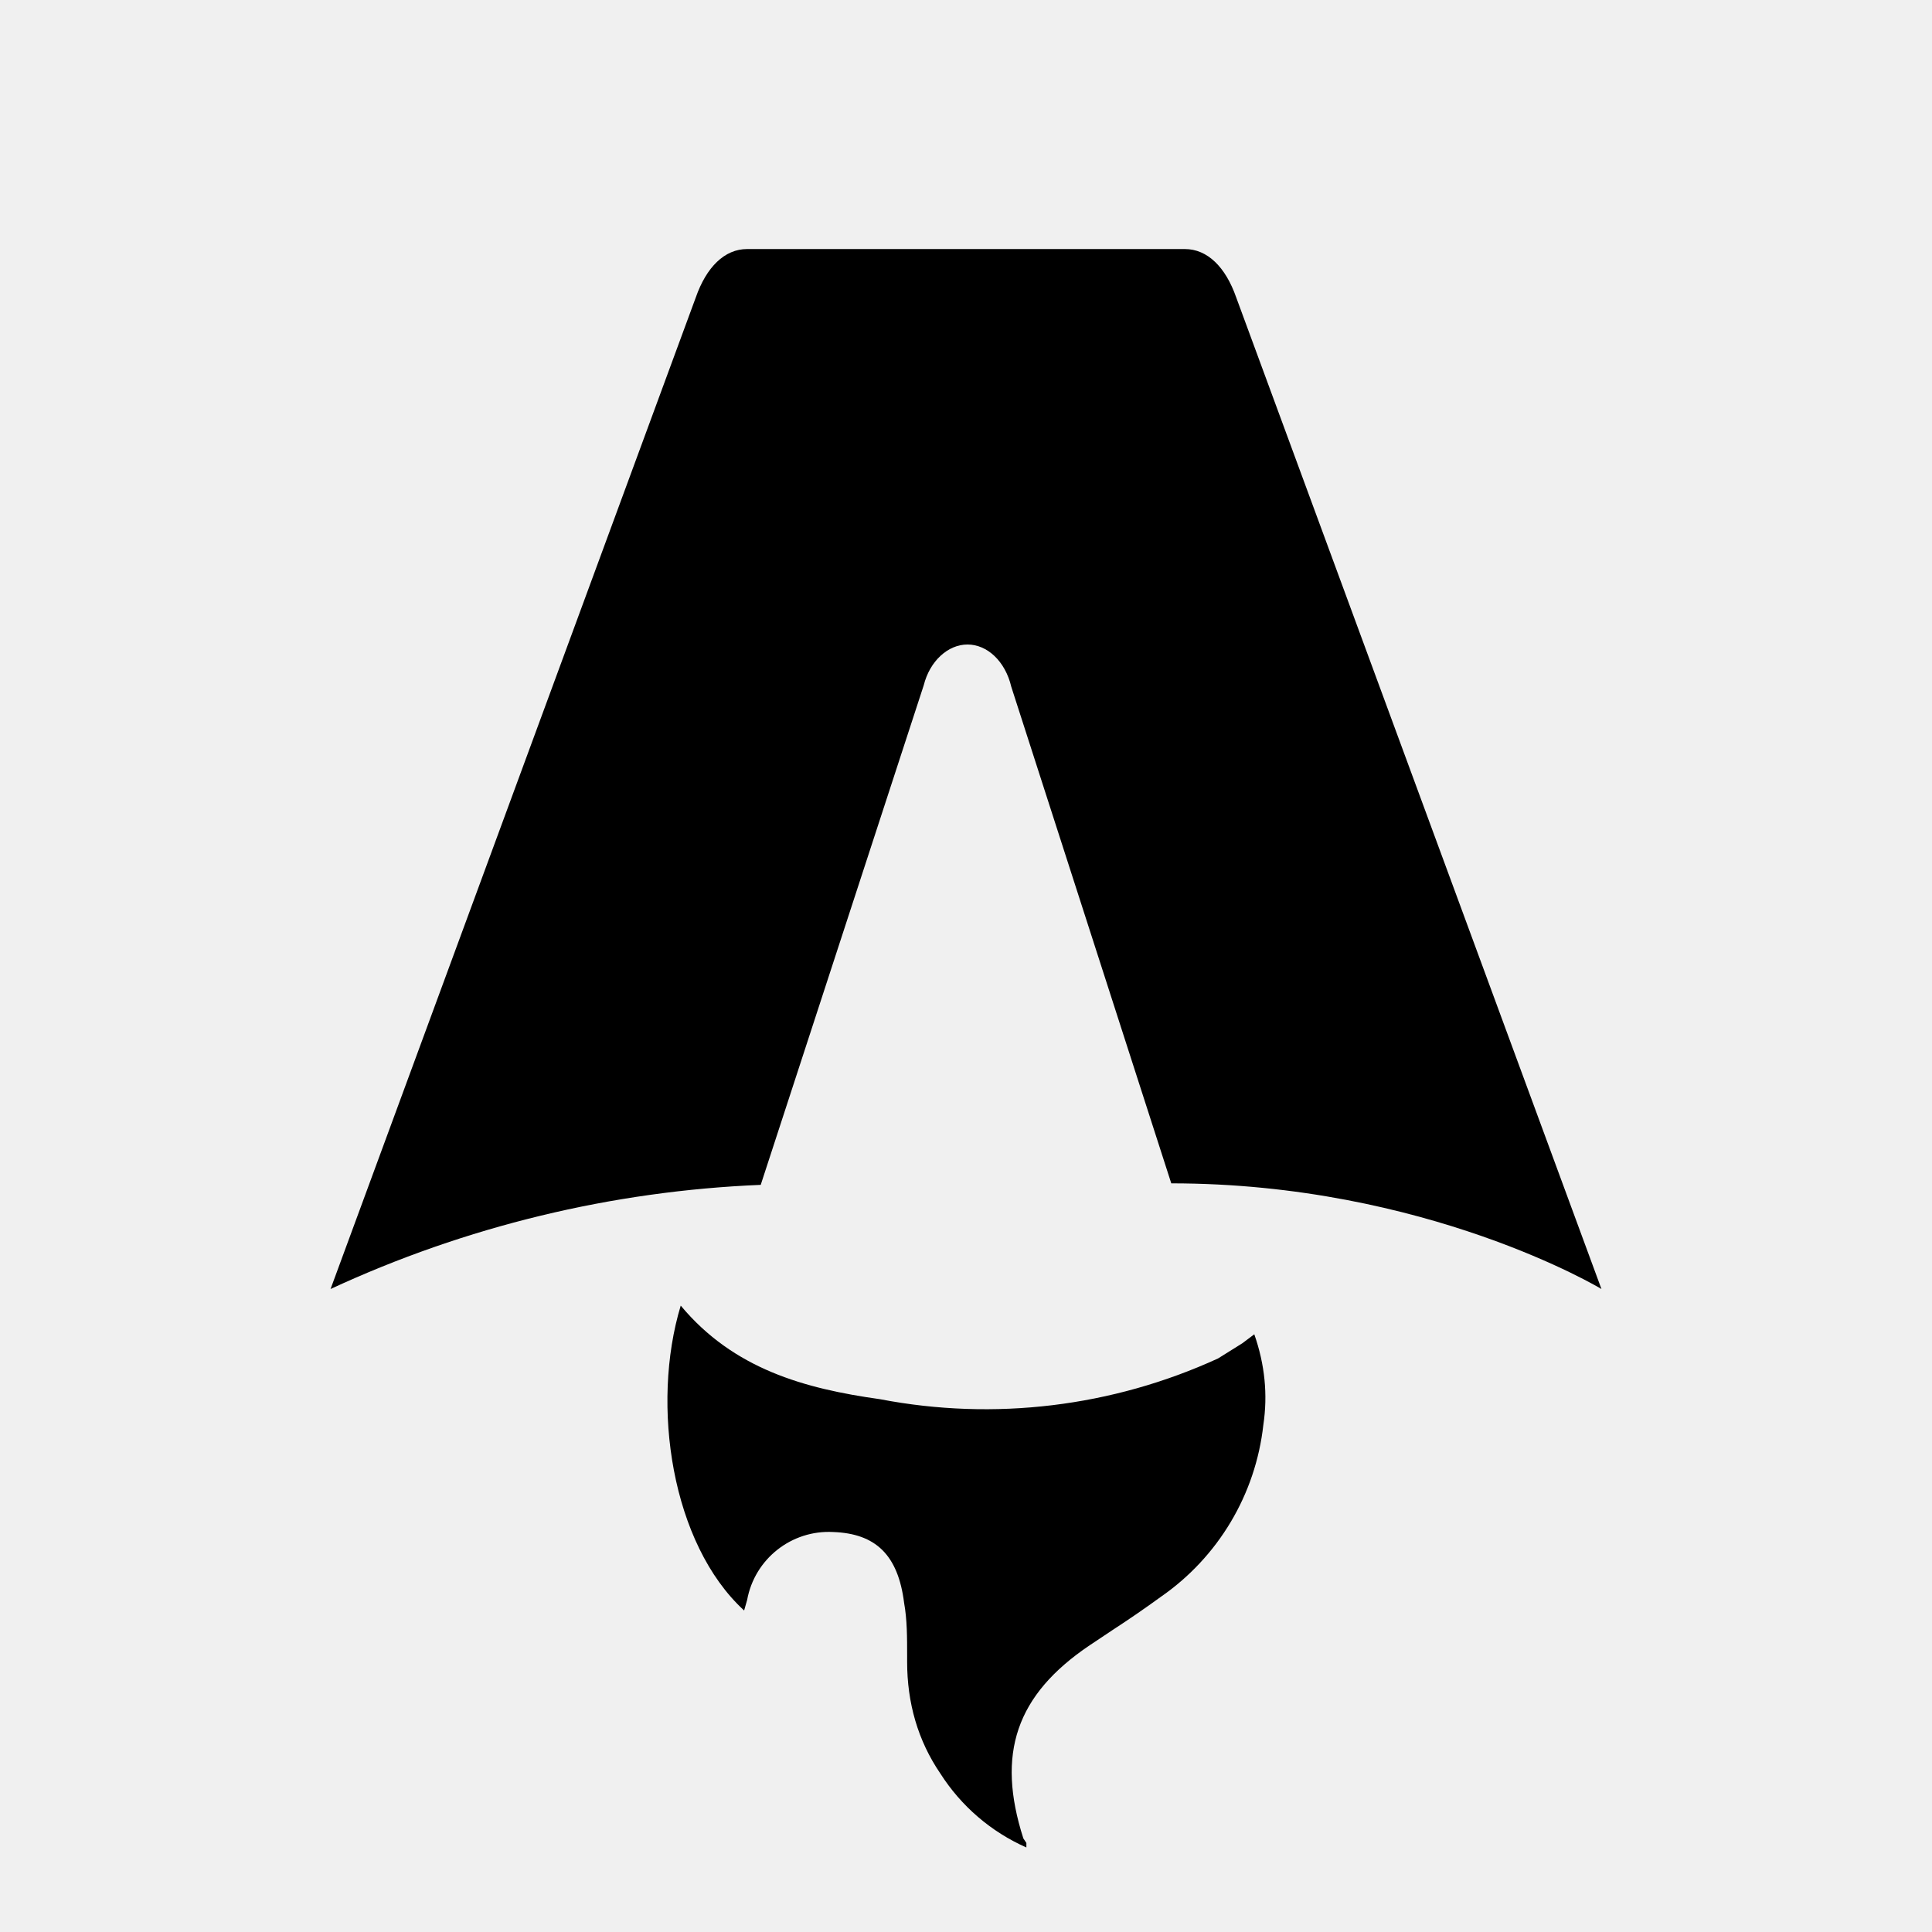
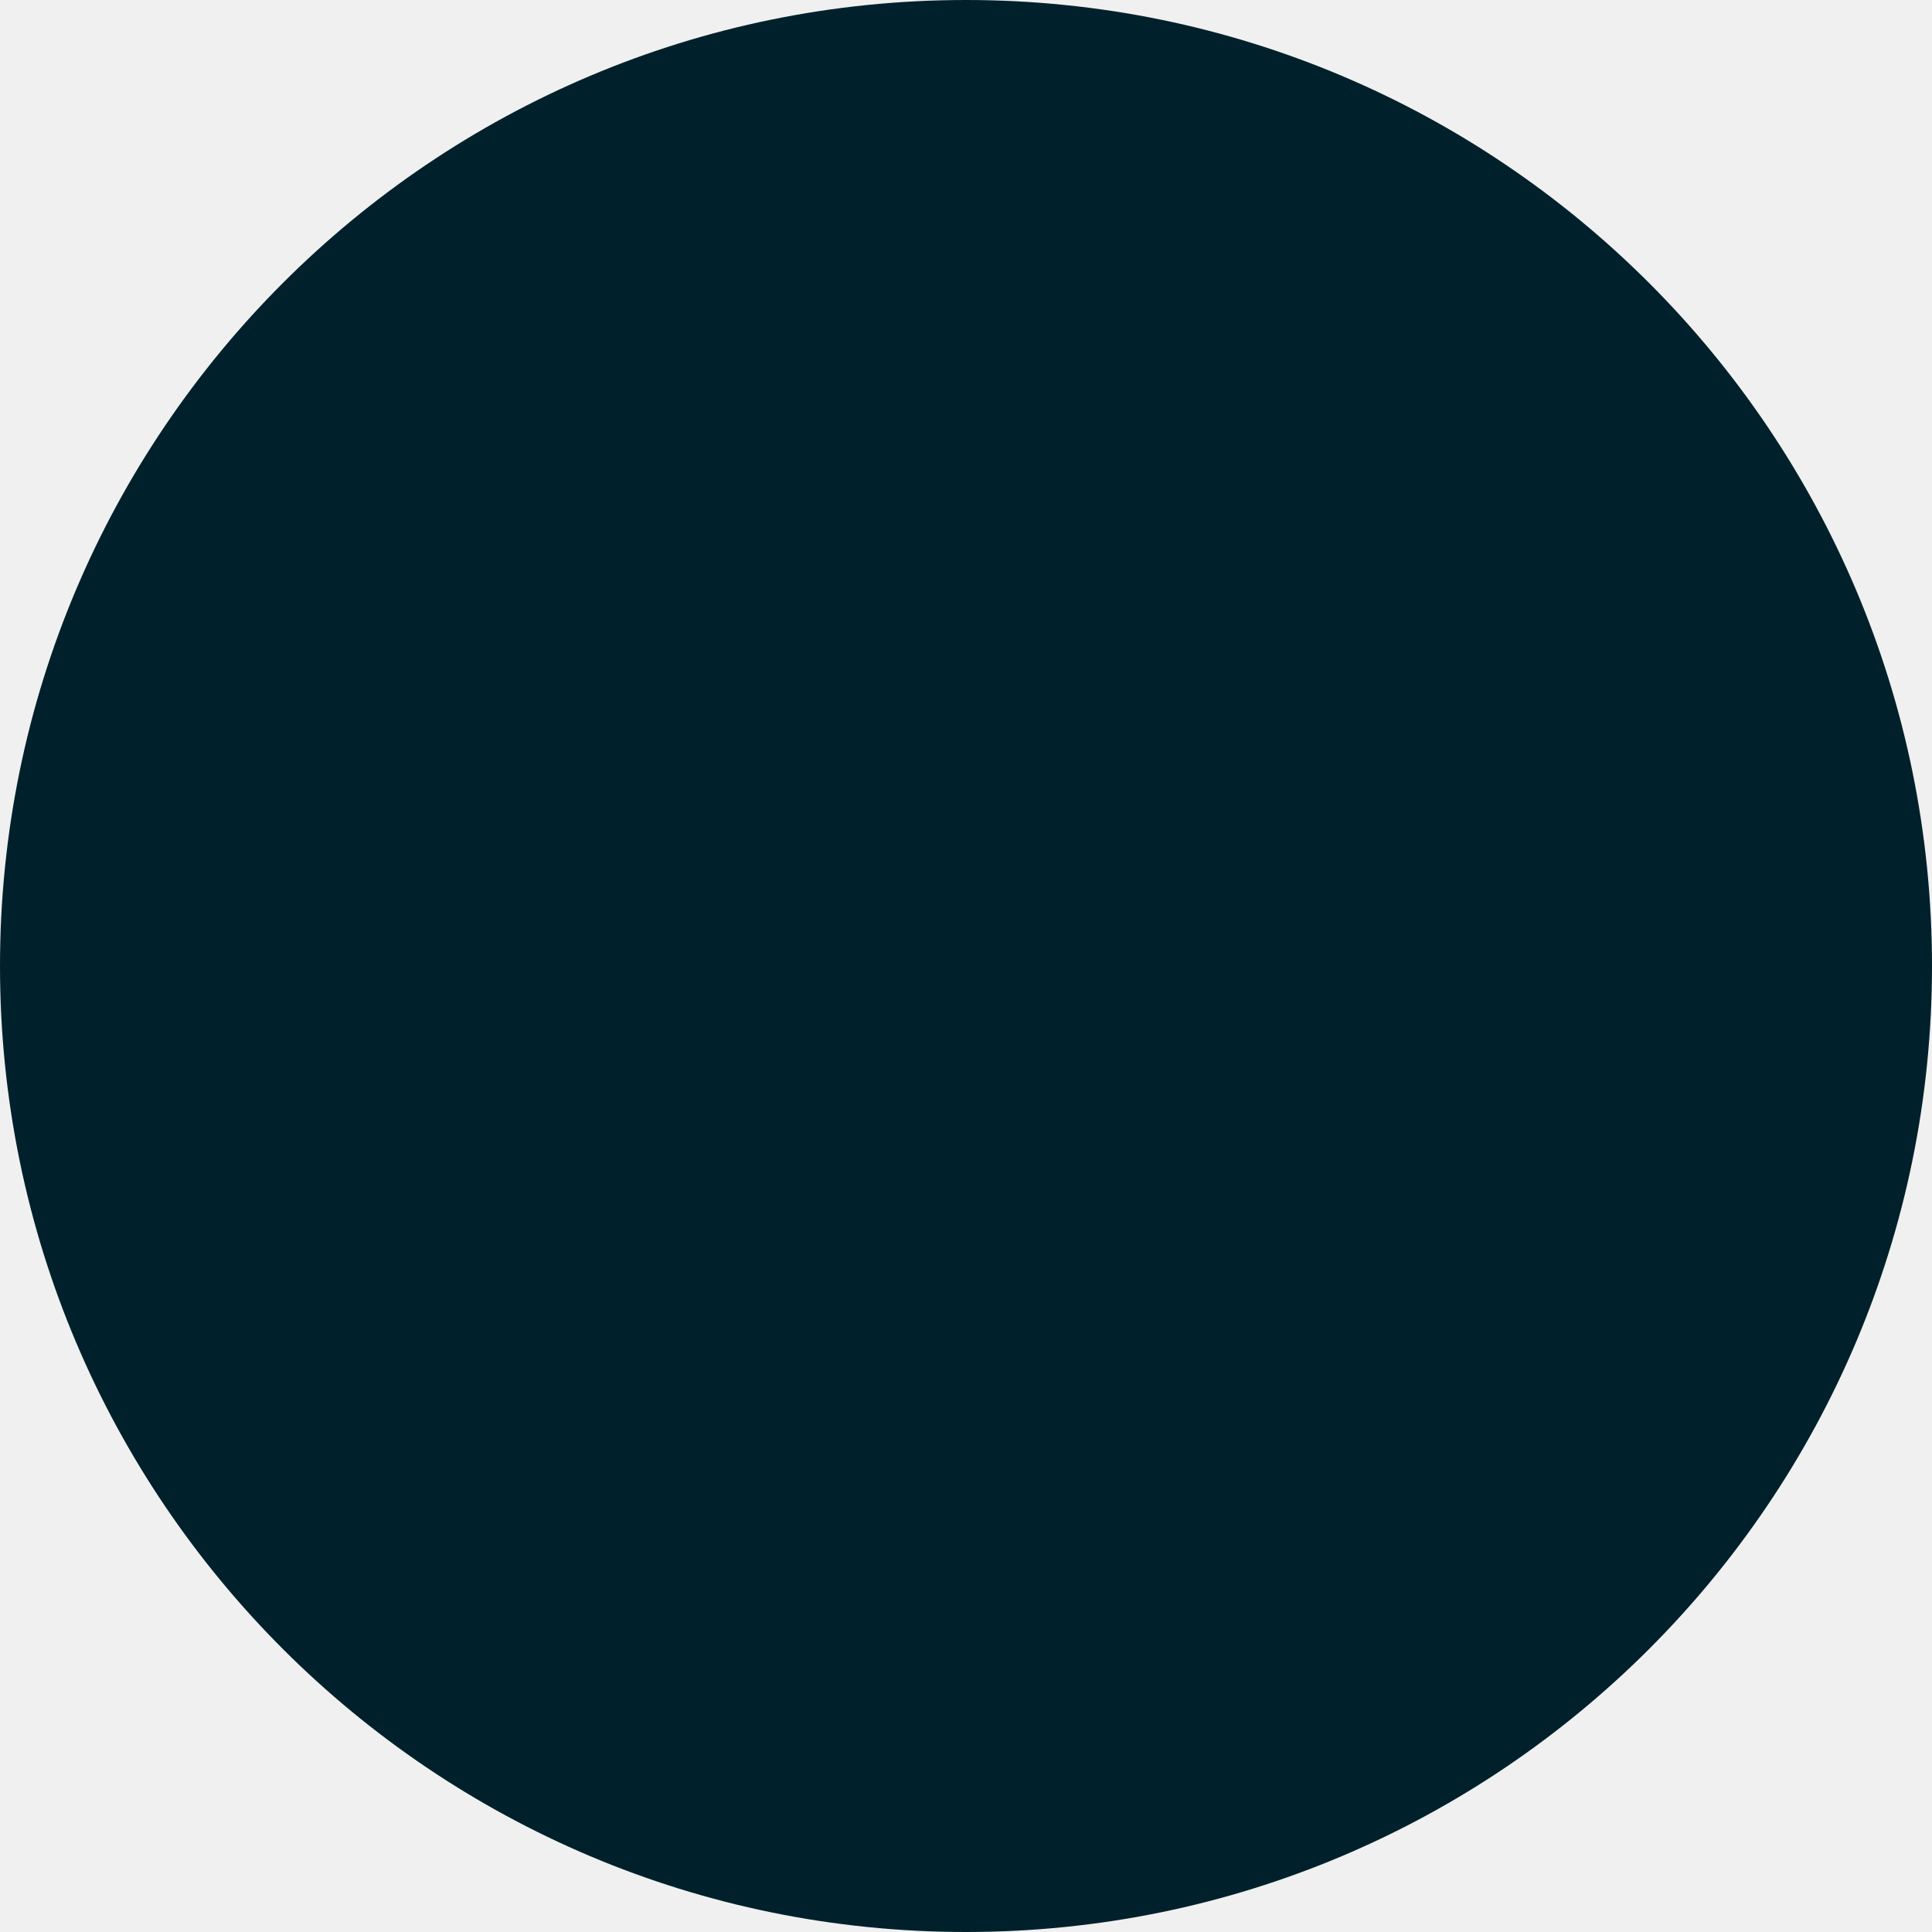
- <svg xmlns="http://www.w3.org/2000/svg" fill="none" viewBox="0 0 128 128">
-   <path d="M50.4 78.5a75.1 75.1 0 0 0-28.5 6.9l24.2-65.7c.7-2 1.9-3.2 3.4-3.2h29c1.5 0 2.7 1.2 3.4 3.2l24.2 65.7s-11.6-7-28.5-7L67 45.5c-.4-1.7-1.6-2.8-2.9-2.8-1.3 0-2.5 1.1-2.9 2.7L50.4 78.5Zm-1.1 28.2Zm-4.2-20.2c-2 6.6-.6 15.8 4.2 20.2a17.5 17.5 0 0 1 .2-.7 5.5 5.5 0 0 1 5.7-4.5c2.8.1 4.3 1.5 4.7 4.7.2 1.1.2 2.3.2 3.5v.4c0 2.7.7 5.2 2.2 7.4a13 13 0 0 0 5.7 4.9v-.3l-.2-.3c-1.8-5.6-.5-9.5 4.4-12.8l1.5-1a73 73 0 0 0 3.2-2.2 16 16 0 0 0 6.8-11.4c.3-2 .1-4-.6-6l-.8.6-1.6 1a37 37 0 0 1-22.4 2.7c-5-.7-9.7-2-13.2-6.2Z" />
-   <style>
-         path { fill: #000; }
-         @media (prefers-color-scheme: dark) {
-             path { fill: #FFF; }
-         }
-     </style>
+ <svg xmlns="http://www.w3.org/2000/svg" viewBox="0 0 32 32">
+   <circle cx="16" cy="16" r="16" fill="#00212B" />
</svg>
